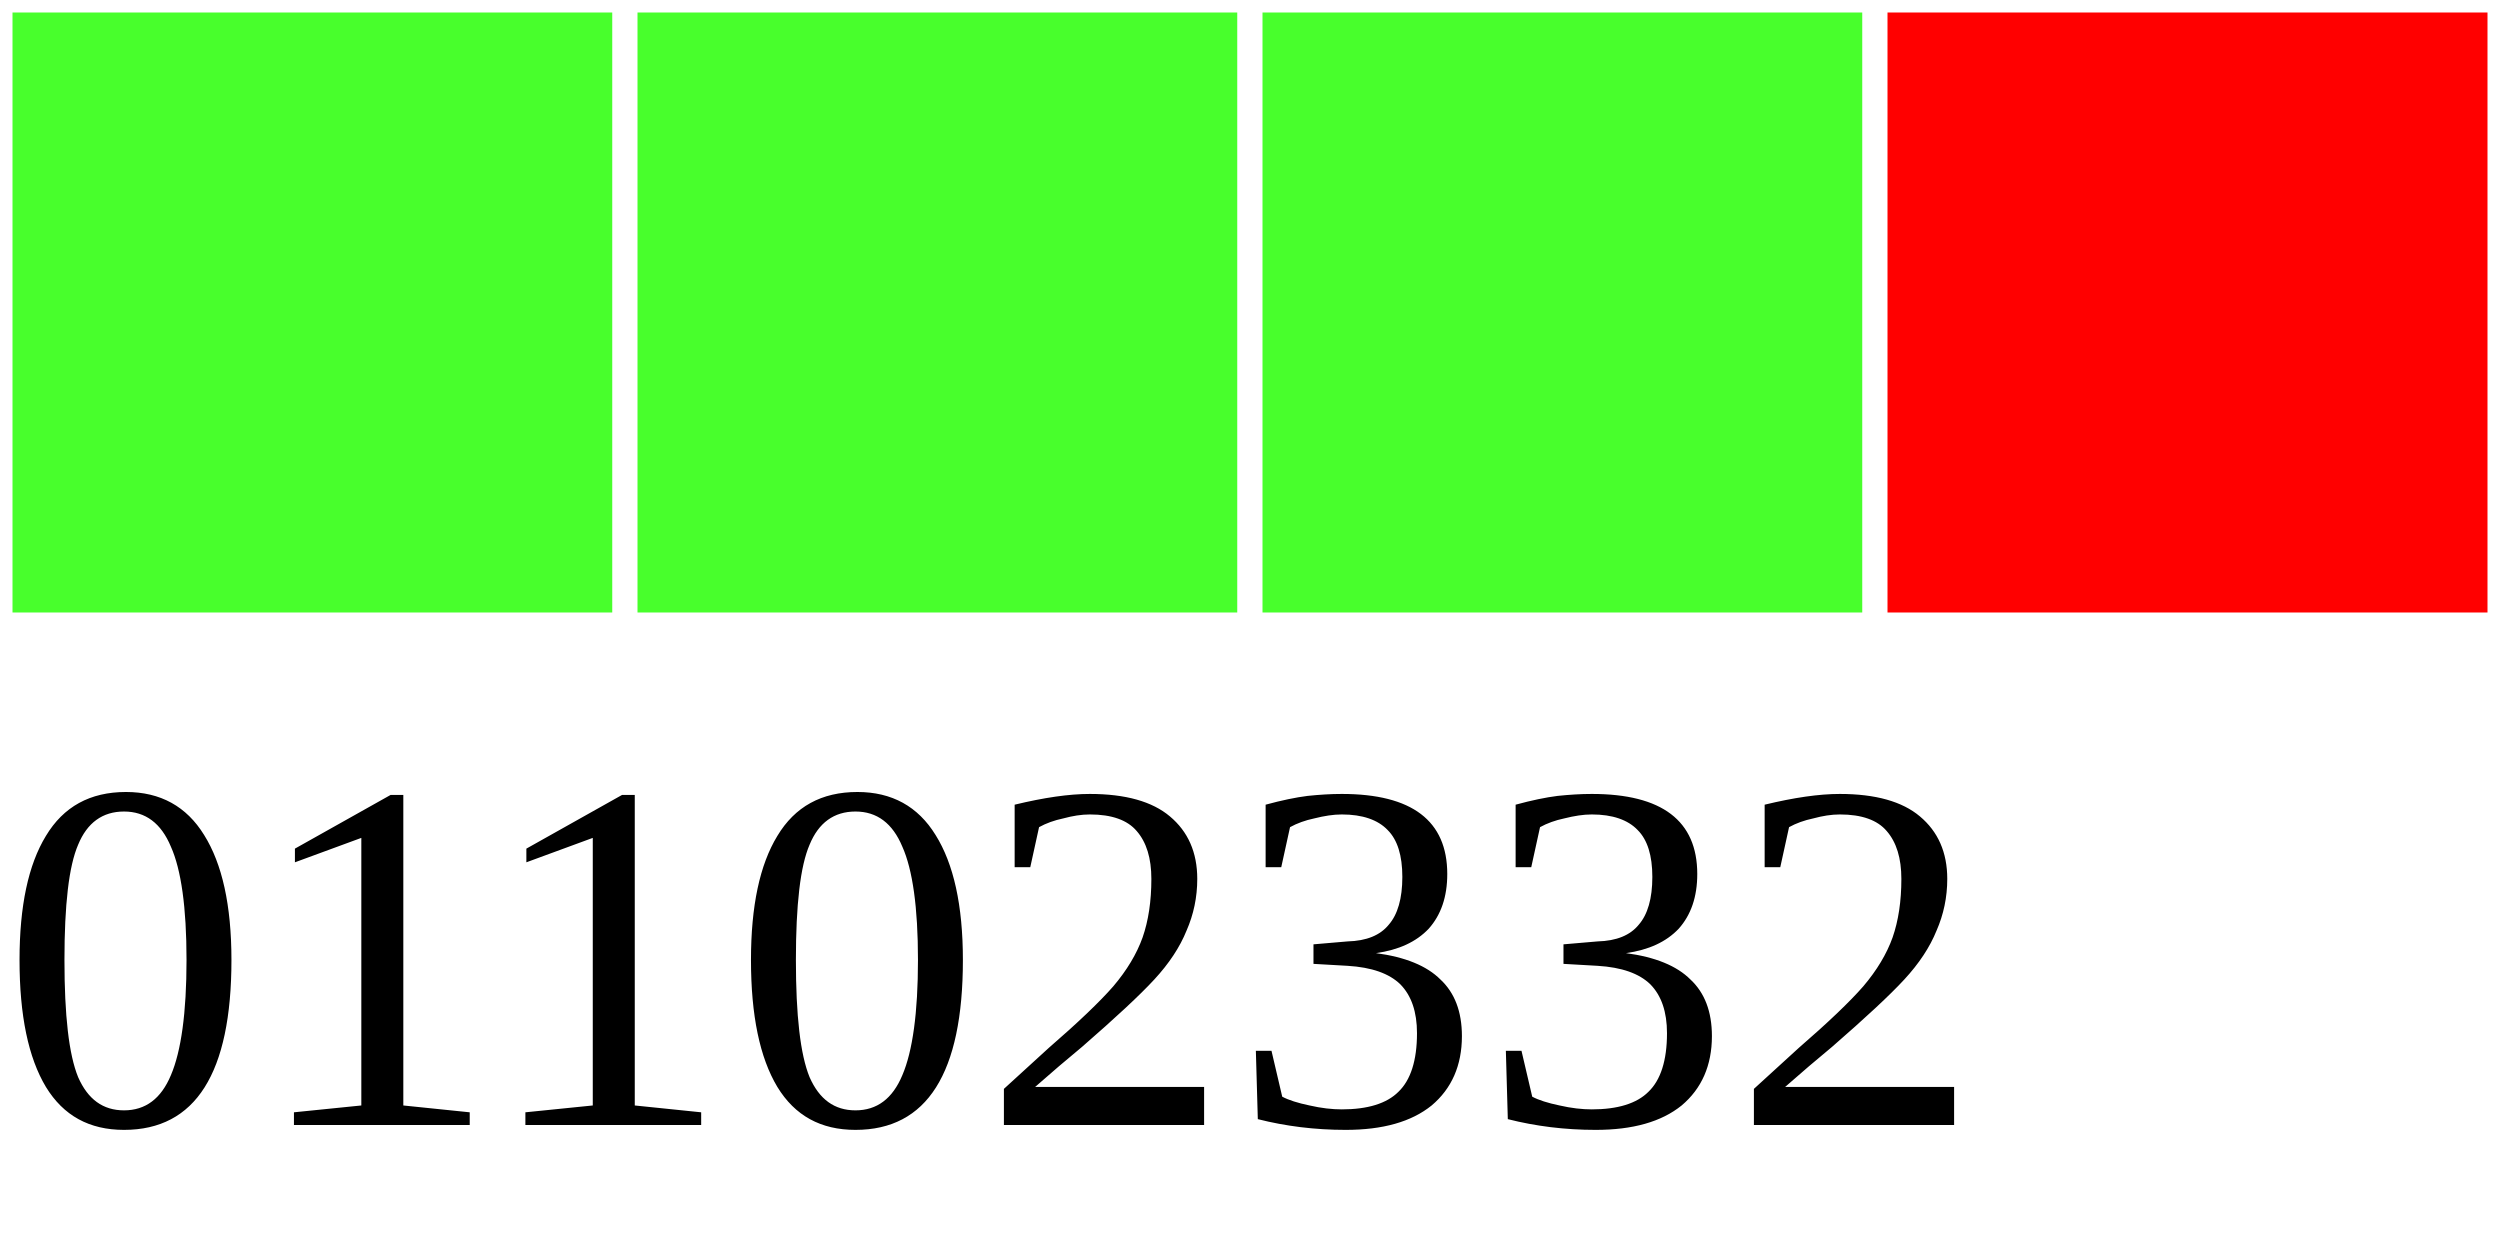
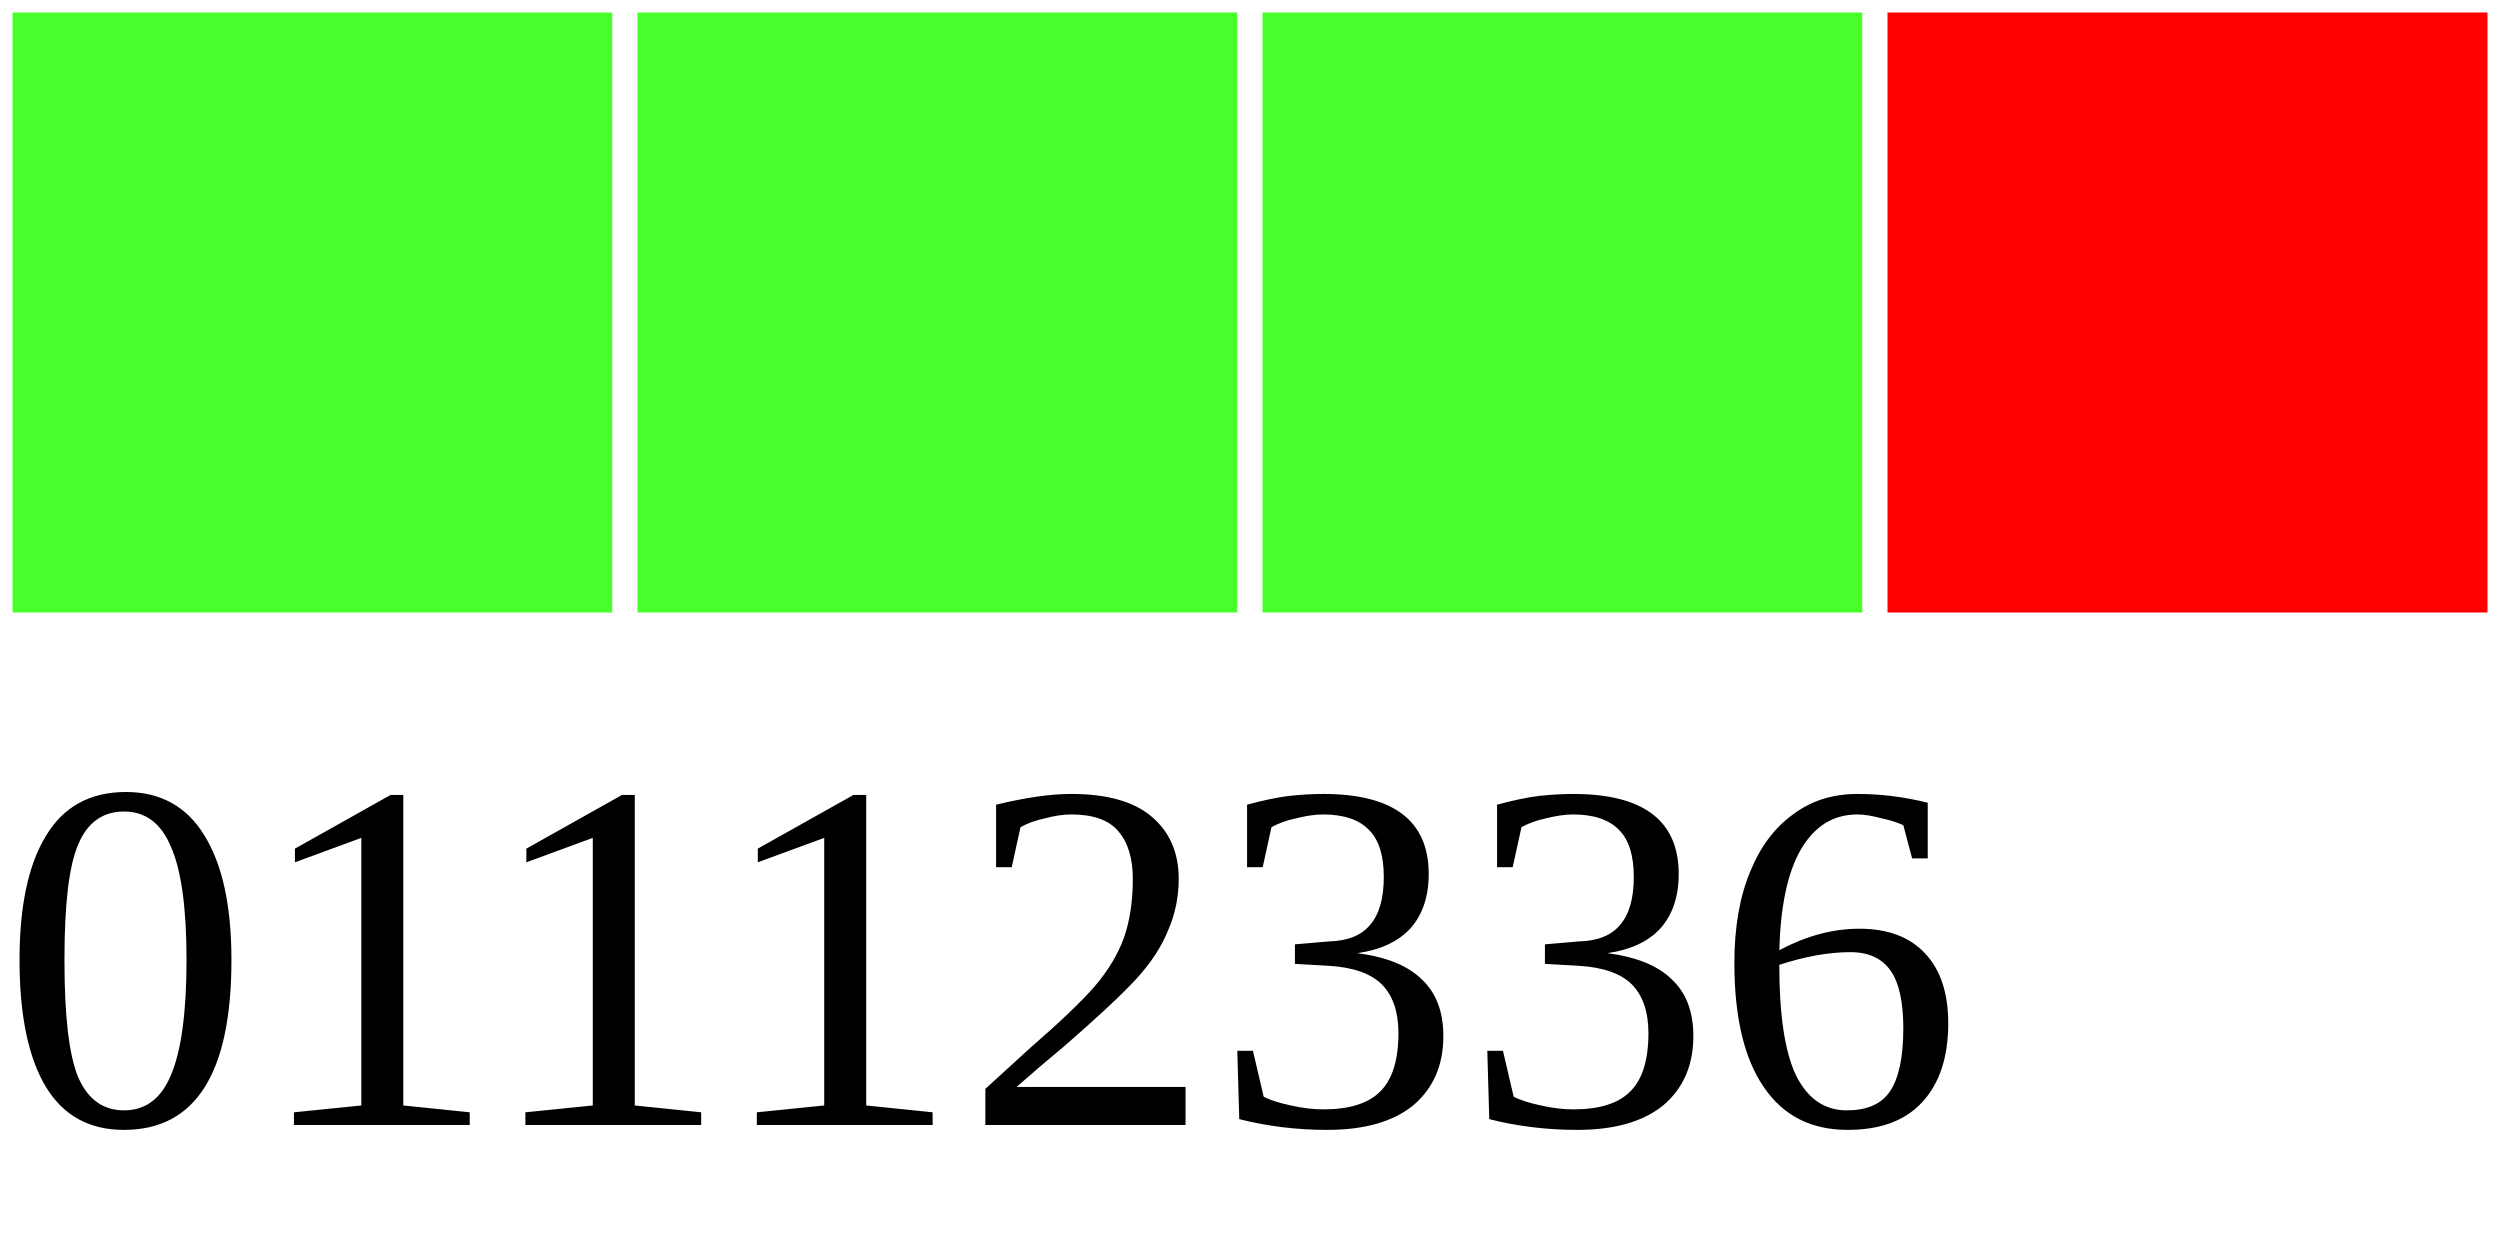
<svg xmlns="http://www.w3.org/2000/svg" width="40" height="20">
  <g>
    <rect width="10" height="10" style="fill:#48FF2C;stroke-width:0.4;stroke:rgb(255,255,255)" x="0" />
    <rect width="10" height="10" style="fill:#48FF2C;stroke-width:0.4;stroke:rgb(255,255,255)" x="10" />
    <rect width="10" height="10" style="fill:#48FF2C;stroke-width:0.4;stroke:rgb(255,255,255)" x="20" />
    <rect width="10" height="10" style="fill:#FF0000;stroke-width:0.4;stroke:rgb(255,255,255)" x="30" />
-     <text x="0" y="18" fill="black" font-size="8">01102332</text>
+     <text x="0" y="18" fill="black" font-size="8">01112336</text>
  </g>
</svg>
